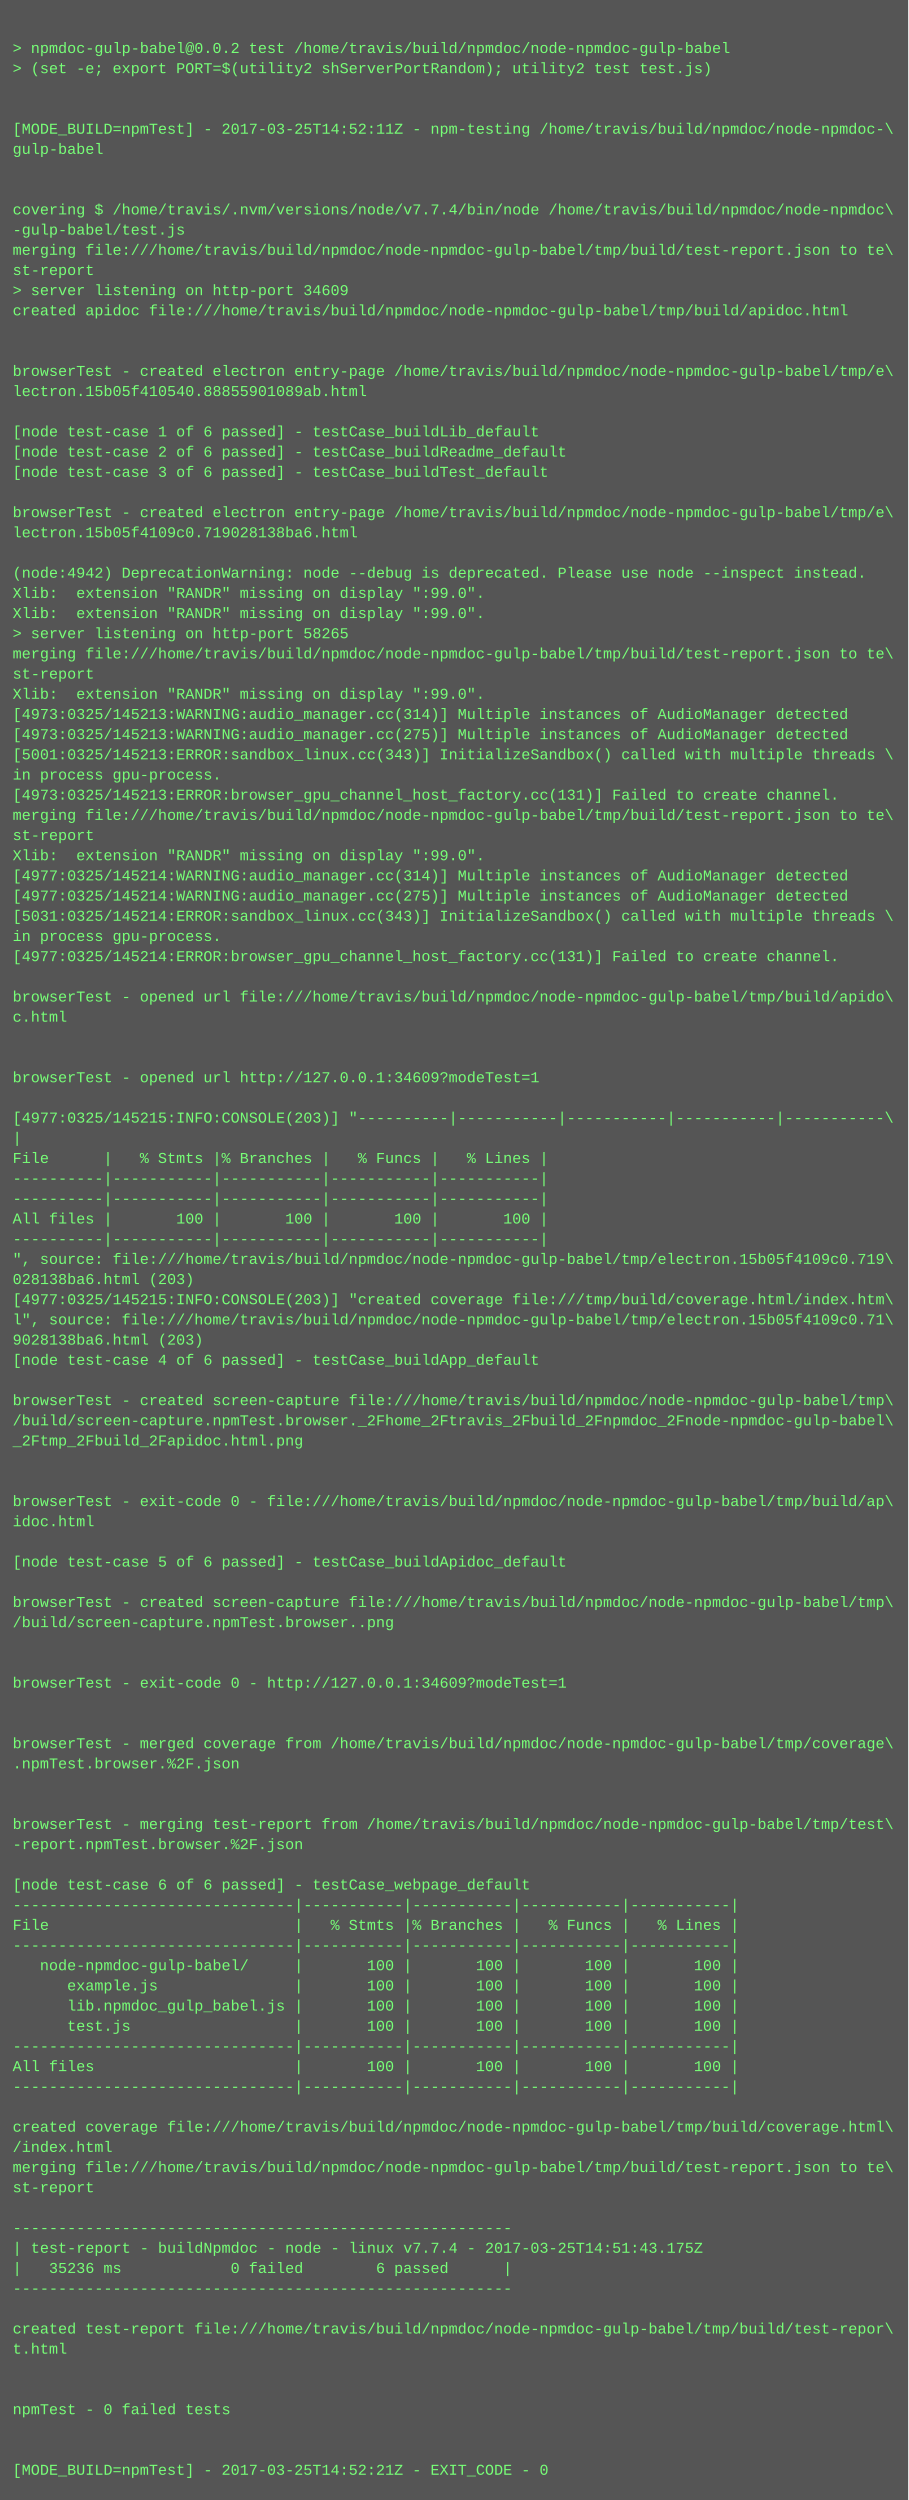
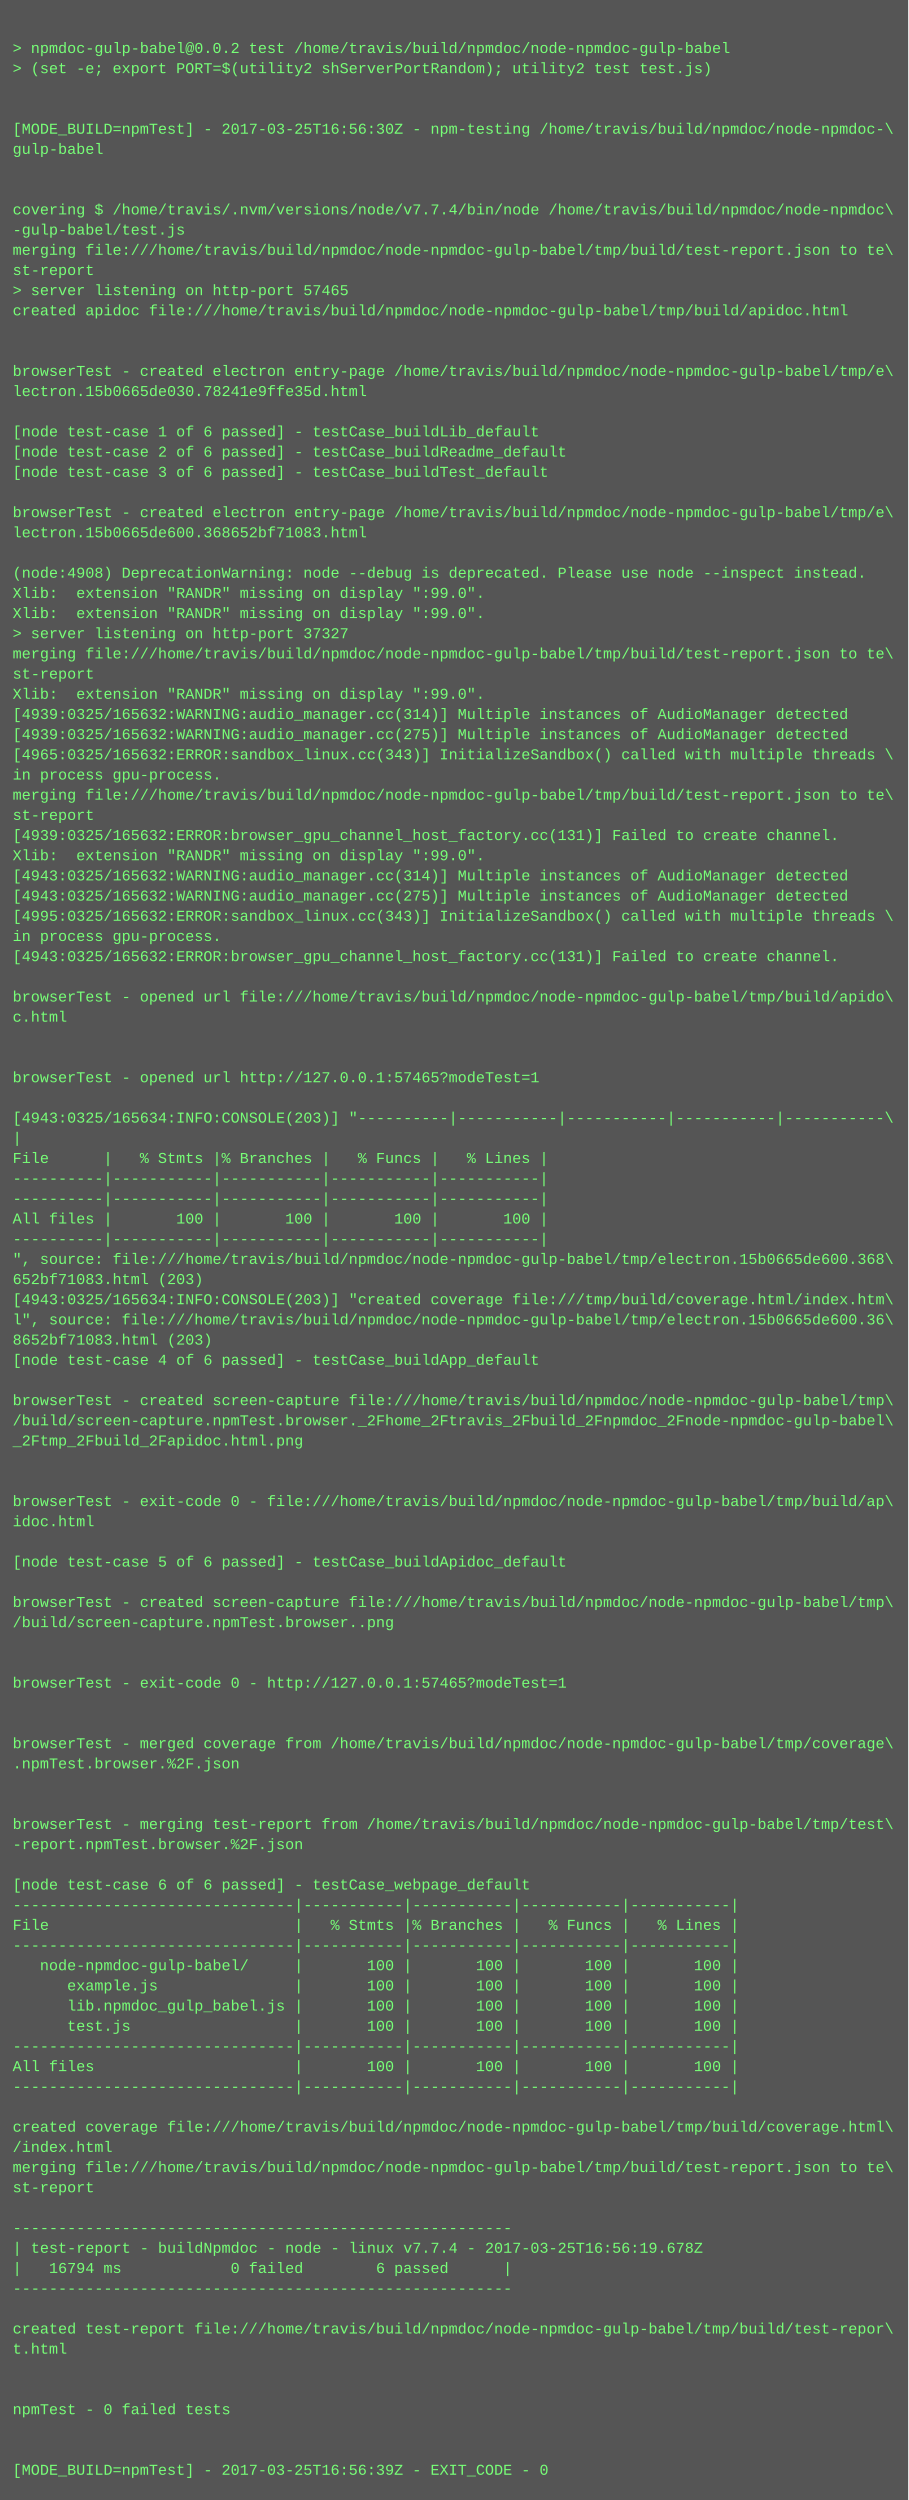
<svg xmlns="http://www.w3.org/2000/svg" height="1982" width="720">
  <rect height="1982" fill="#555" width="720" />
  <text fill="#7f7" font-family="Courier New" font-size="12" xml:space="preserve">
    <tspan x="10" y="26" />
    <tspan x="10" y="42">&gt; npmdoc-gulp-babel@0.0.2 test /home/travis/build/npmdoc/node-npmdoc-gulp-babel</tspan>
    <tspan x="10" y="58">&gt; (set -e; export PORT=$(utility2 shServerPortRandom); utility2 test test.js)</tspan>
    <tspan x="10" y="74" />
    <tspan x="10" y="90" />
-     <tspan x="10" y="106">[MODE_BUILD=npmTest] - 2017-03-25T14:52:11Z - npm-testing /home/travis/build/npmdoc/node-npmdoc-\</tspan>
+     <tspan x="10" y="106">[MODE_BUILD=npmTest] - 2017-03-25T16:56:30Z - npm-testing /home/travis/build/npmdoc/node-npmdoc-\</tspan>
    <tspan x="10" y="122">gulp-babel</tspan>
    <tspan x="10" y="138" />
    <tspan x="10" y="154" />
    <tspan x="10" y="170">covering $ /home/travis/.nvm/versions/node/v7.7.4/bin/node /home/travis/build/npmdoc/node-npmdoc\</tspan>
    <tspan x="10" y="186">-gulp-babel/test.js</tspan>
    <tspan x="10" y="202">merging file:///home/travis/build/npmdoc/node-npmdoc-gulp-babel/tmp/build/test-report.json to te\</tspan>
    <tspan x="10" y="218">st-report</tspan>
-     <tspan x="10" y="234">&gt; server listening on http-port 34609</tspan>
+     <tspan x="10" y="234">&gt; server listening on http-port 57465</tspan>
    <tspan x="10" y="250">created apidoc file:///home/travis/build/npmdoc/node-npmdoc-gulp-babel/tmp/build/apidoc.html</tspan>
    <tspan x="10" y="266" />
    <tspan x="10" y="282" />
    <tspan x="10" y="298">browserTest - created electron entry-page /home/travis/build/npmdoc/node-npmdoc-gulp-babel/tmp/e\</tspan>
-     <tspan x="10" y="314">lectron.15b05f410540.88855901089ab.html</tspan>
+     <tspan x="10" y="314">lectron.15b0665de030.78241e9ffe35d.html</tspan>
    <tspan x="10" y="330" />
    <tspan x="10" y="346">[node test-case 1 of 6 passed] - testCase_buildLib_default</tspan>
    <tspan x="10" y="362">[node test-case 2 of 6 passed] - testCase_buildReadme_default</tspan>
    <tspan x="10" y="378">[node test-case 3 of 6 passed] - testCase_buildTest_default</tspan>
    <tspan x="10" y="394" />
    <tspan x="10" y="410">browserTest - created electron entry-page /home/travis/build/npmdoc/node-npmdoc-gulp-babel/tmp/e\</tspan>
-     <tspan x="10" y="426">lectron.15b05f4109c0.719028138ba6.html</tspan>
+     <tspan x="10" y="426">lectron.15b0665de600.368652bf71083.html</tspan>
    <tspan x="10" y="442" />
-     <tspan x="10" y="458">(node:4942) DeprecationWarning: node --debug is deprecated. Please use node --inspect instead.</tspan>
+     <tspan x="10" y="458">(node:4908) DeprecationWarning: node --debug is deprecated. Please use node --inspect instead.</tspan>
    <tspan x="10" y="474">Xlib:  extension "RANDR" missing on display ":99.0".</tspan>
    <tspan x="10" y="490">Xlib:  extension "RANDR" missing on display ":99.0".</tspan>
-     <tspan x="10" y="506">&gt; server listening on http-port 58265</tspan>
+     <tspan x="10" y="506">&gt; server listening on http-port 37327</tspan>
    <tspan x="10" y="522">merging file:///home/travis/build/npmdoc/node-npmdoc-gulp-babel/tmp/build/test-report.json to te\</tspan>
    <tspan x="10" y="538">st-report</tspan>
    <tspan x="10" y="554">Xlib:  extension "RANDR" missing on display ":99.0".</tspan>
-     <tspan x="10" y="570">[4973:0325/145213:WARNING:audio_manager.cc(314)] Multiple instances of AudioManager detected</tspan>
-     <tspan x="10" y="586">[4973:0325/145213:WARNING:audio_manager.cc(275)] Multiple instances of AudioManager detected</tspan>
-     <tspan x="10" y="602">[5001:0325/145213:ERROR:sandbox_linux.cc(343)] InitializeSandbox() called with multiple threads \</tspan>
+     <tspan x="10" y="570">[4939:0325/165632:WARNING:audio_manager.cc(314)] Multiple instances of AudioManager detected</tspan>
+     <tspan x="10" y="586">[4939:0325/165632:WARNING:audio_manager.cc(275)] Multiple instances of AudioManager detected</tspan>
+     <tspan x="10" y="602">[4965:0325/165632:ERROR:sandbox_linux.cc(343)] InitializeSandbox() called with multiple threads \</tspan>
    <tspan x="10" y="618">in process gpu-process. </tspan>
-     <tspan x="10" y="634">[4973:0325/145213:ERROR:browser_gpu_channel_host_factory.cc(131)] Failed to create channel.</tspan>
-     <tspan x="10" y="650">merging file:///home/travis/build/npmdoc/node-npmdoc-gulp-babel/tmp/build/test-report.json to te\</tspan>
-     <tspan x="10" y="666">st-report</tspan>
+     <tspan x="10" y="634">merging file:///home/travis/build/npmdoc/node-npmdoc-gulp-babel/tmp/build/test-report.json to te\</tspan>
+     <tspan x="10" y="650">st-report</tspan>
+     <tspan x="10" y="666">[4939:0325/165632:ERROR:browser_gpu_channel_host_factory.cc(131)] Failed to create channel.</tspan>
    <tspan x="10" y="682">Xlib:  extension "RANDR" missing on display ":99.0".</tspan>
-     <tspan x="10" y="698">[4977:0325/145214:WARNING:audio_manager.cc(314)] Multiple instances of AudioManager detected</tspan>
-     <tspan x="10" y="714">[4977:0325/145214:WARNING:audio_manager.cc(275)] Multiple instances of AudioManager detected</tspan>
-     <tspan x="10" y="730">[5031:0325/145214:ERROR:sandbox_linux.cc(343)] InitializeSandbox() called with multiple threads \</tspan>
+     <tspan x="10" y="698">[4943:0325/165632:WARNING:audio_manager.cc(314)] Multiple instances of AudioManager detected</tspan>
+     <tspan x="10" y="714">[4943:0325/165632:WARNING:audio_manager.cc(275)] Multiple instances of AudioManager detected</tspan>
+     <tspan x="10" y="730">[4995:0325/165632:ERROR:sandbox_linux.cc(343)] InitializeSandbox() called with multiple threads \</tspan>
    <tspan x="10" y="746">in process gpu-process. </tspan>
-     <tspan x="10" y="762">[4977:0325/145214:ERROR:browser_gpu_channel_host_factory.cc(131)] Failed to create channel.</tspan>
+     <tspan x="10" y="762">[4943:0325/165632:ERROR:browser_gpu_channel_host_factory.cc(131)] Failed to create channel.</tspan>
    <tspan x="10" y="778" />
    <tspan x="10" y="794">browserTest - opened url file:///home/travis/build/npmdoc/node-npmdoc-gulp-babel/tmp/build/apido\</tspan>
    <tspan x="10" y="810">c.html</tspan>
    <tspan x="10" y="826" />
    <tspan x="10" y="842" />
-     <tspan x="10" y="858">browserTest - opened url http://127.0.0.1:34609?modeTest=1</tspan>
+     <tspan x="10" y="858">browserTest - opened url http://127.0.0.1:57465?modeTest=1</tspan>
    <tspan x="10" y="874" />
-     <tspan x="10" y="890">[4977:0325/145215:INFO:CONSOLE(203)] "----------|-----------|-----------|-----------|-----------\</tspan>
+     <tspan x="10" y="890">[4943:0325/165634:INFO:CONSOLE(203)] "----------|-----------|-----------|-----------|-----------\</tspan>
    <tspan x="10" y="906">|</tspan>
    <tspan x="10" y="922">File      |   % Stmts |% Branches |   % Funcs |   % Lines |</tspan>
    <tspan x="10" y="938">----------|-----------|-----------|-----------|-----------|</tspan>
    <tspan x="10" y="954">----------|-----------|-----------|-----------|-----------|</tspan>
    <tspan x="10" y="970">All files |       100 |       100 |       100 |       100 |</tspan>
    <tspan x="10" y="986">----------|-----------|-----------|-----------|-----------|</tspan>
-     <tspan x="10" y="1002">", source: file:///home/travis/build/npmdoc/node-npmdoc-gulp-babel/tmp/electron.15b05f4109c0.719\</tspan>
-     <tspan x="10" y="1018">028138ba6.html (203)</tspan>
-     <tspan x="10" y="1034">[4977:0325/145215:INFO:CONSOLE(203)] "created coverage file:///tmp/build/coverage.html/index.htm\</tspan>
-     <tspan x="10" y="1050">l", source: file:///home/travis/build/npmdoc/node-npmdoc-gulp-babel/tmp/electron.15b05f4109c0.71\</tspan>
-     <tspan x="10" y="1066">9028138ba6.html (203)</tspan>
+     <tspan x="10" y="1002">", source: file:///home/travis/build/npmdoc/node-npmdoc-gulp-babel/tmp/electron.15b0665de600.368\</tspan>
+     <tspan x="10" y="1018">652bf71083.html (203)</tspan>
+     <tspan x="10" y="1034">[4943:0325/165634:INFO:CONSOLE(203)] "created coverage file:///tmp/build/coverage.html/index.htm\</tspan>
+     <tspan x="10" y="1050">l", source: file:///home/travis/build/npmdoc/node-npmdoc-gulp-babel/tmp/electron.15b0665de600.36\</tspan>
+     <tspan x="10" y="1066">8652bf71083.html (203)</tspan>
    <tspan x="10" y="1082">[node test-case 4 of 6 passed] - testCase_buildApp_default</tspan>
    <tspan x="10" y="1098" />
    <tspan x="10" y="1114">browserTest - created screen-capture file:///home/travis/build/npmdoc/node-npmdoc-gulp-babel/tmp\</tspan>
    <tspan x="10" y="1130">/build/screen-capture.npmTest.browser._2Fhome_2Ftravis_2Fbuild_2Fnpmdoc_2Fnode-npmdoc-gulp-babel\</tspan>
    <tspan x="10" y="1146">_2Ftmp_2Fbuild_2Fapidoc.html.png</tspan>
    <tspan x="10" y="1162" />
    <tspan x="10" y="1178" />
    <tspan x="10" y="1194">browserTest - exit-code 0 - file:///home/travis/build/npmdoc/node-npmdoc-gulp-babel/tmp/build/ap\</tspan>
    <tspan x="10" y="1210">idoc.html</tspan>
    <tspan x="10" y="1226" />
    <tspan x="10" y="1242">[node test-case 5 of 6 passed] - testCase_buildApidoc_default</tspan>
    <tspan x="10" y="1258" />
    <tspan x="10" y="1274">browserTest - created screen-capture file:///home/travis/build/npmdoc/node-npmdoc-gulp-babel/tmp\</tspan>
    <tspan x="10" y="1290">/build/screen-capture.npmTest.browser..png</tspan>
    <tspan x="10" y="1306" />
    <tspan x="10" y="1322" />
-     <tspan x="10" y="1338">browserTest - exit-code 0 - http://127.0.0.1:34609?modeTest=1</tspan>
+     <tspan x="10" y="1338">browserTest - exit-code 0 - http://127.0.0.1:57465?modeTest=1</tspan>
    <tspan x="10" y="1354" />
    <tspan x="10" y="1370" />
    <tspan x="10" y="1386">browserTest - merged coverage from /home/travis/build/npmdoc/node-npmdoc-gulp-babel/tmp/coverage\</tspan>
    <tspan x="10" y="1402">.npmTest.browser.%2F.json</tspan>
    <tspan x="10" y="1418" />
    <tspan x="10" y="1434" />
    <tspan x="10" y="1450">browserTest - merging test-report from /home/travis/build/npmdoc/node-npmdoc-gulp-babel/tmp/test\</tspan>
    <tspan x="10" y="1466">-report.npmTest.browser.%2F.json</tspan>
    <tspan x="10" y="1482" />
    <tspan x="10" y="1498">[node test-case 6 of 6 passed] - testCase_webpage_default</tspan>
    <tspan x="10" y="1514">-------------------------------|-----------|-----------|-----------|-----------|</tspan>
    <tspan x="10" y="1530">File                           |   % Stmts |% Branches |   % Funcs |   % Lines |</tspan>
    <tspan x="10" y="1546">-------------------------------|-----------|-----------|-----------|-----------|</tspan>
    <tspan x="10" y="1562">   node-npmdoc-gulp-babel/     |       100 |       100 |       100 |       100 |</tspan>
    <tspan x="10" y="1578">      example.js               |       100 |       100 |       100 |       100 |</tspan>
    <tspan x="10" y="1594">      lib.npmdoc_gulp_babel.js |       100 |       100 |       100 |       100 |</tspan>
    <tspan x="10" y="1610">      test.js                  |       100 |       100 |       100 |       100 |</tspan>
    <tspan x="10" y="1626">-------------------------------|-----------|-----------|-----------|-----------|</tspan>
    <tspan x="10" y="1642">All files                      |       100 |       100 |       100 |       100 |</tspan>
    <tspan x="10" y="1658">-------------------------------|-----------|-----------|-----------|-----------|</tspan>
    <tspan x="10" y="1674" />
    <tspan x="10" y="1690">created coverage file:///home/travis/build/npmdoc/node-npmdoc-gulp-babel/tmp/build/coverage.html\</tspan>
    <tspan x="10" y="1706">/index.html</tspan>
    <tspan x="10" y="1722">merging file:///home/travis/build/npmdoc/node-npmdoc-gulp-babel/tmp/build/test-report.json to te\</tspan>
    <tspan x="10" y="1738">st-report</tspan>
    <tspan x="10" y="1754" />
    <tspan x="10" y="1770">-------------------------------------------------------</tspan>
-     <tspan x="10" y="1786">| test-report - buildNpmdoc - node - linux v7.7.4 - 2017-03-25T14:51:43.175Z</tspan>
-     <tspan x="10" y="1802">|   35236 ms            0 failed        6 passed      |</tspan>
+     <tspan x="10" y="1786">| test-report - buildNpmdoc - node - linux v7.7.4 - 2017-03-25T16:56:19.678Z</tspan>
+     <tspan x="10" y="1802">|   16794 ms            0 failed        6 passed      |</tspan>
    <tspan x="10" y="1818">-------------------------------------------------------</tspan>
    <tspan x="10" y="1834" />
    <tspan x="10" y="1850">created test-report file:///home/travis/build/npmdoc/node-npmdoc-gulp-babel/tmp/build/test-repor\</tspan>
    <tspan x="10" y="1866">t.html</tspan>
    <tspan x="10" y="1882" />
    <tspan x="10" y="1898" />
    <tspan x="10" y="1914">npmTest - 0 failed tests</tspan>
    <tspan x="10" y="1930" />
    <tspan x="10" y="1946" />
-     <tspan x="10" y="1962">[MODE_BUILD=npmTest] - 2017-03-25T14:52:21Z - EXIT_CODE - 0</tspan>
+     <tspan x="10" y="1962">[MODE_BUILD=npmTest] - 2017-03-25T16:56:39Z - EXIT_CODE - 0</tspan>
  </text>
</svg>
